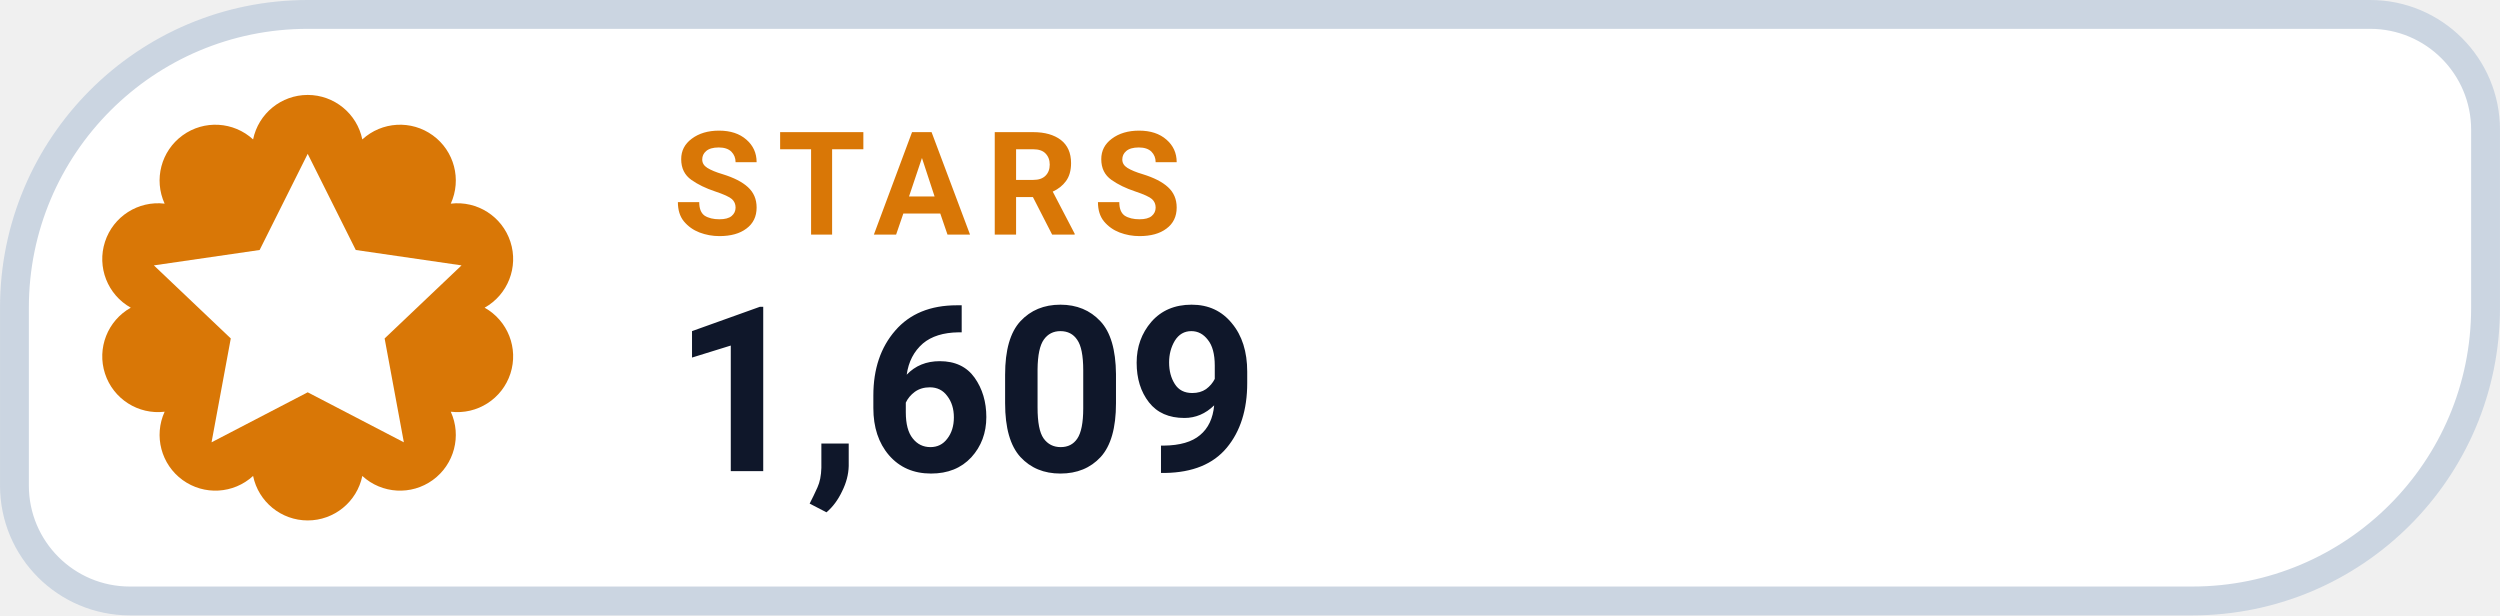
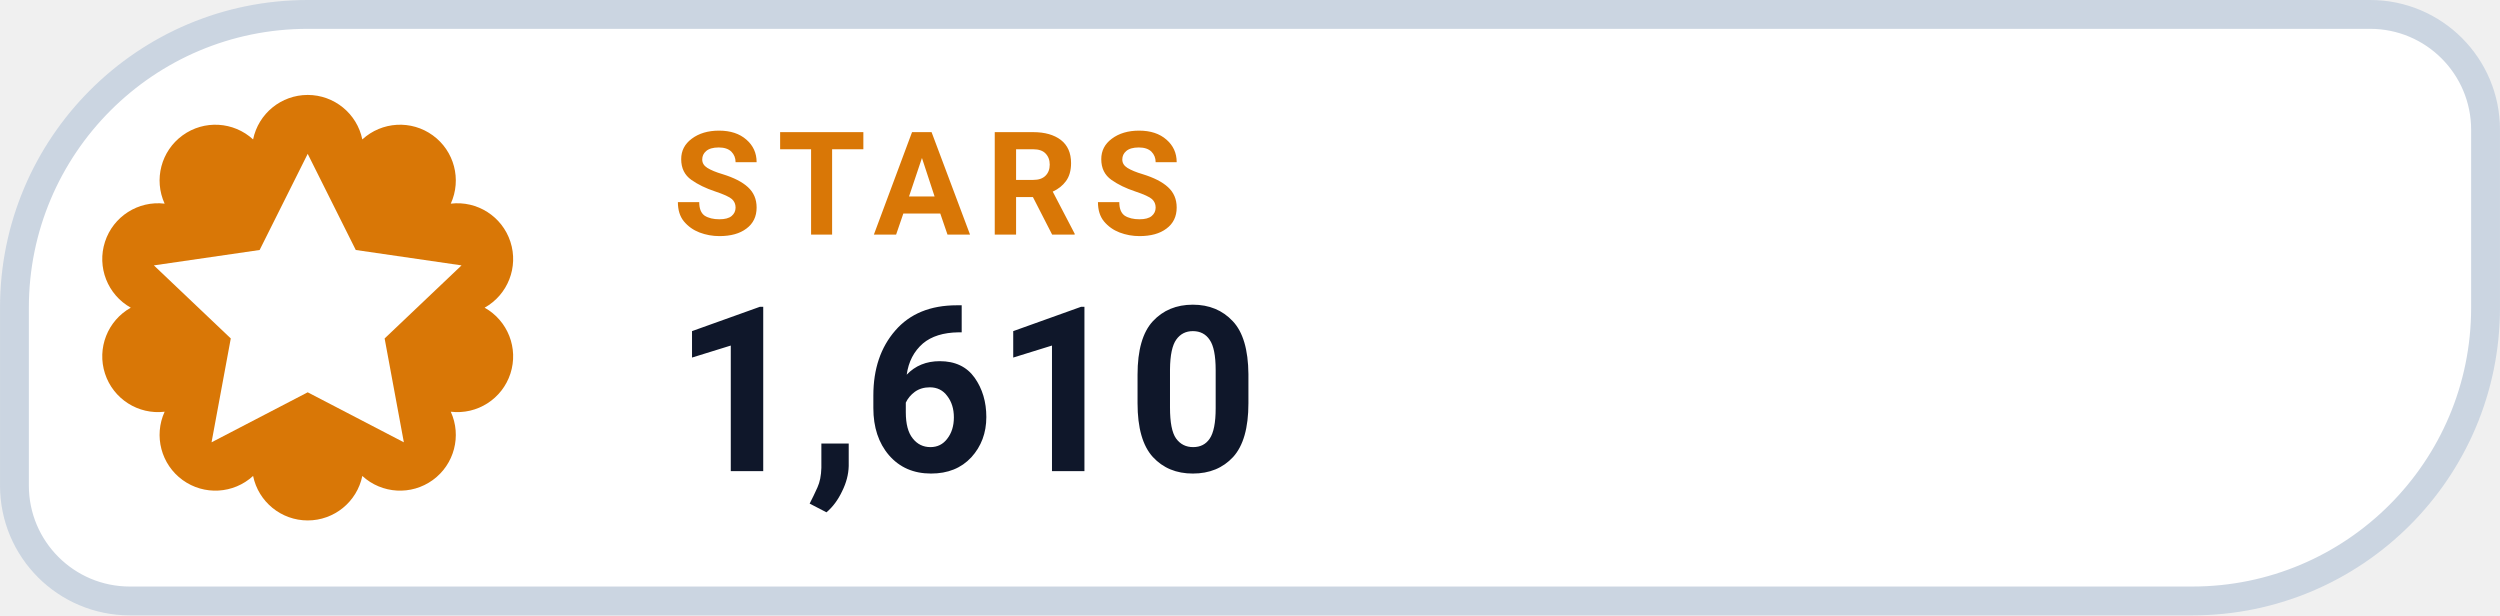
- <svg xmlns="http://www.w3.org/2000/svg" width="126" height="31.015" viewBox="0 0 130 32" role="img" aria-label="STARS 1,609">
+ <svg xmlns="http://www.w3.org/2000/svg" width="126" height="31.015" viewBox="0 0 130 32" role="img" aria-label="STARS 1,610">
  <path d="M 16.00 0.75 H 123.25 A 6.00 6.00 0 0 1 129.25 6.75 V 16.00 A 15.25 15.25 0 0 1 114.00 31.25 H 6.75 A 6.00 6.00 0 0 1 0.75 25.25 V 16.00 A 15.25 15.25 0 0 1 16.00 0.75 Z" fill="#FFFFFF" stroke="#CBD5E1" stroke-width="1.5" />
  <path d="M 13.16 7.25 A 2.90 2.90 0 0 1 18.84 7.25 A 2.90 2.90 0 0 1 23.44 10.59 A 2.90 2.90 0 0 1 25.20 16.00 A 2.90 2.90 0 0 1 23.44 21.41 A 2.90 2.90 0 0 1 18.84 24.75 A 2.90 2.90 0 0 1 13.16 24.75 A 2.90 2.90 0 0 1 8.56 21.41 A 2.90 2.90 0 0 1 6.80 16.00 A 2.90 2.90 0 0 1 8.56 10.59 A 2.90 2.90 0 0 1 13.16 7.25 Z" fill="#D97706" />
  <g transform="translate(16 16)" style="color:#FFFFFF;">
    <path d="M0 -8 l2.5 5 5.5 .8 -4 3.8 1 5.4 -5 -2.6 -5 2.6 1 -5.4 -4 -3.8 5.5 -.8 Z" fill="currentColor" />
  </g>
  <text x="35" y="12.2" fill="#D97706" font-family="-apple-system,BlinkMacSystemFont,'Segoe UI',Roboto,Helvetica,Arial,sans-serif" font-size="7.5" font-weight="700" letter-spacing=".8">STARS</text>
-   <text x="35" y="24.5" fill="#0F172A" font-family="-apple-system,BlinkMacSystemFont,'Segoe UI',Roboto,Helvetica,Arial,sans-serif" font-size="12" font-weight="750">1,609</text>
+   <text x="35" y="24.5" fill="#0F172A" font-family="-apple-system,BlinkMacSystemFont,'Segoe UI',Roboto,Helvetica,Arial,sans-serif" font-size="12" font-weight="750">1,610</text>
</svg>
